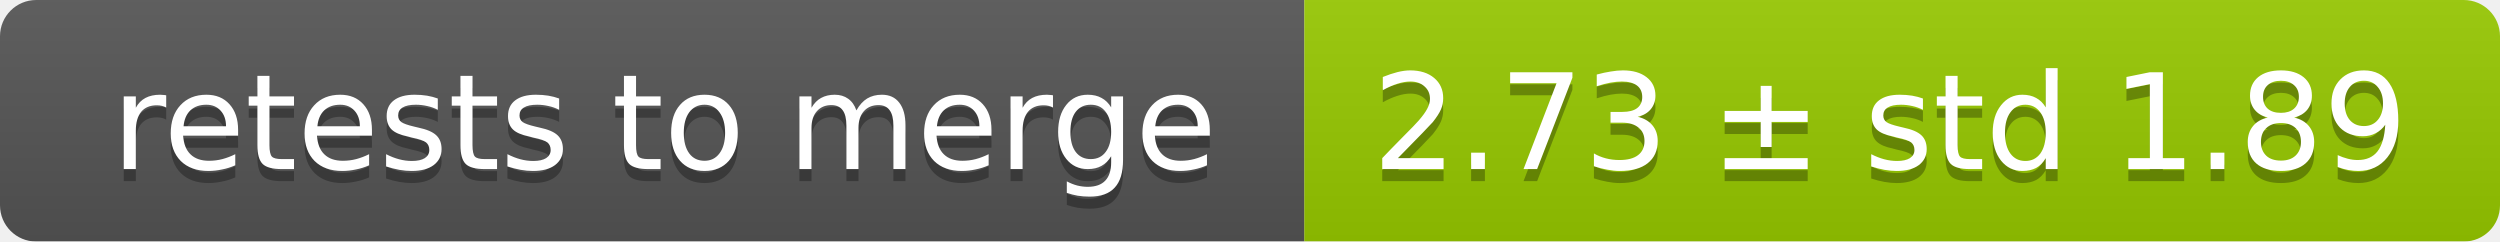
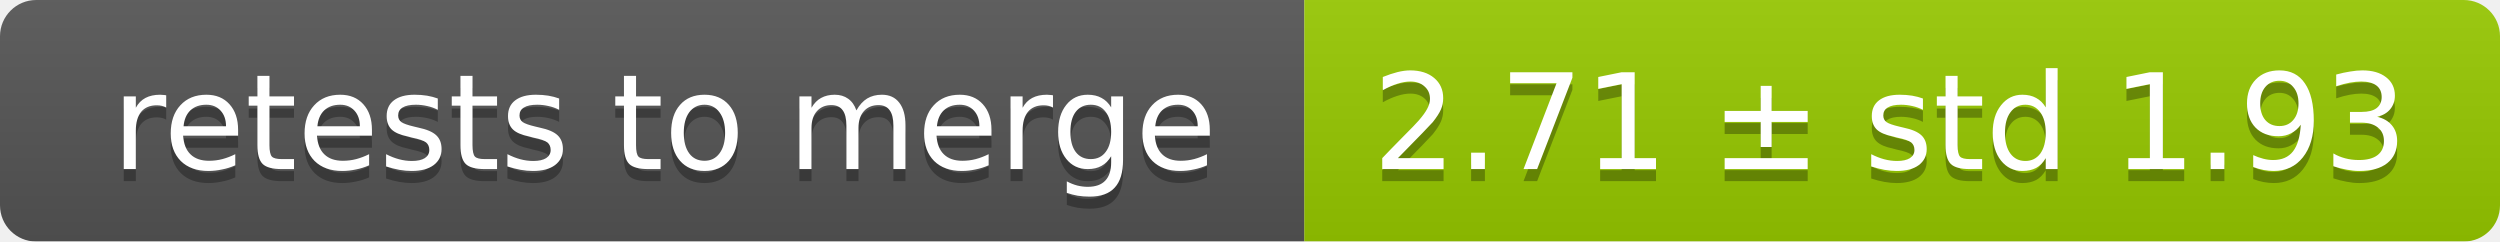
<svg xmlns="http://www.w3.org/2000/svg" width="207" height="20">
  <linearGradient id="smooth" x2="0" y2="100%">
    <stop offset="0" stop-color="#bbb" stop-opacity=".1" />
    <stop offset="1" stop-opacity=".1" />
  </linearGradient>
  <mask id="round">
    <rect width="207" height="20" rx="3" fill="#fff" />
  </mask>
  <g mask="url(#round)">
    <rect width="108" height="20" fill="#555" />
    <rect x="108" width="99" height="20" fill="#97ca00" />
    <rect width="207" height="20" fill="url(#smooth)" />
  </g>
  <g fill="#fff" text-anchor="middle" font-family="DejaVu Sans,Verdana,Geneva,sans-serif" font-size="11">
    <text x="55" y="15" fill="#010101" fill-opacity=".3">retests to merge</text>
    <text x="55" y="14">retests to merge</text>
-     <text x="156.5" y="15" fill="#010101" fill-opacity=".3">2.73 ± std 1.89</text>
-     <text x="156.5" y="14">2.73 ± std 1.89</text>
+     <text x="156.5" y="15" fill="#010101" fill-opacity=".3">2.71 ± std 1.93</text>
+     <text x="156.5" y="14">2.71 ± std 1.93</text>
  </g>
</svg>
